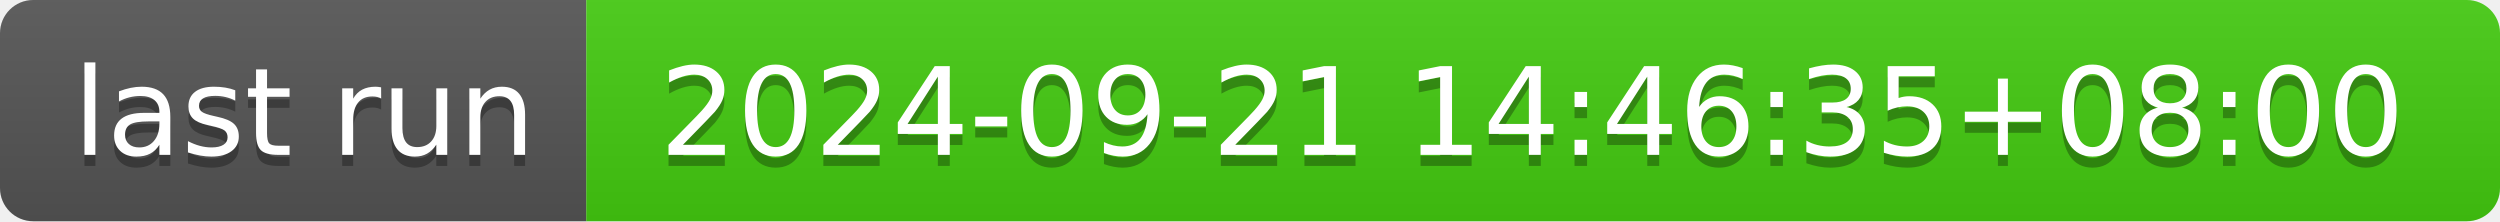
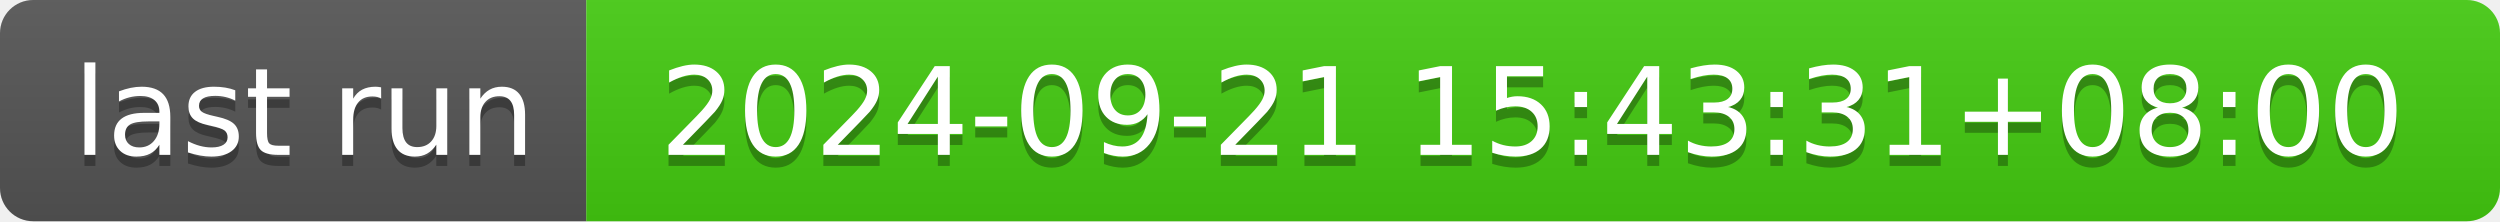
- <svg xmlns="http://www.w3.org/2000/svg" width="226" height="20" role="img" aria-label="last run: 2024-09-21 14:46:35+08:00">
+ <svg xmlns="http://www.w3.org/2000/svg" width="226" height="20" role="img" aria-label="last run: 2024-09-21 15:43:31+08:00">
  <linearGradient id="s" x2="0" y2="100%">
    <stop offset="0" stop-color="#bbb" stop-opacity=".1" />
    <stop offset="1" stop-opacity=".1" />
  </linearGradient>
  <clipPath id="r">
    <rect width="226" height="20" rx="3" fill="#fff" />
  </clipPath>
  <g clip-path="url(#r)">
    <rect width="53" height="20" fill="#555" />
    <rect x="53" width="173" height="20" fill="#4c1" />
    <rect width="226" height="20" fill="url(#s)" />
  </g>
  <g fill="#fff" text-anchor="middle" font-family="Verdana,Geneva,DejaVu Sans,sans-serif" text-rendering="geometricPrecision" font-size="110">
    <text aria-hidden="true" x="275" y="150" fill="#010101" fill-opacity=".3" transform="scale(.1)" textLength="430">last run</text>
    <text x="275" y="140" transform="scale(.1)" fill="#fff" textLength="430">last run</text>
-     <text aria-hidden="true" x="1385" y="150" fill="#010101" fill-opacity=".3" transform="scale(.1)" textLength="1630">2024-09-21 14:46:35+08:00</text>
-     <text x="1385" y="140" transform="scale(.1)" fill="#fff" textLength="1630">2024-09-21 14:46:35+08:00</text>
+     <text aria-hidden="true" x="1385" y="150" fill="#010101" fill-opacity=".3" transform="scale(.1)" textLength="1630">2024-09-21 15:43:31+08:00</text>
+     <text x="1385" y="140" transform="scale(.1)" fill="#fff" textLength="1630">2024-09-21 15:43:31+08:00</text>
  </g>
</svg>
